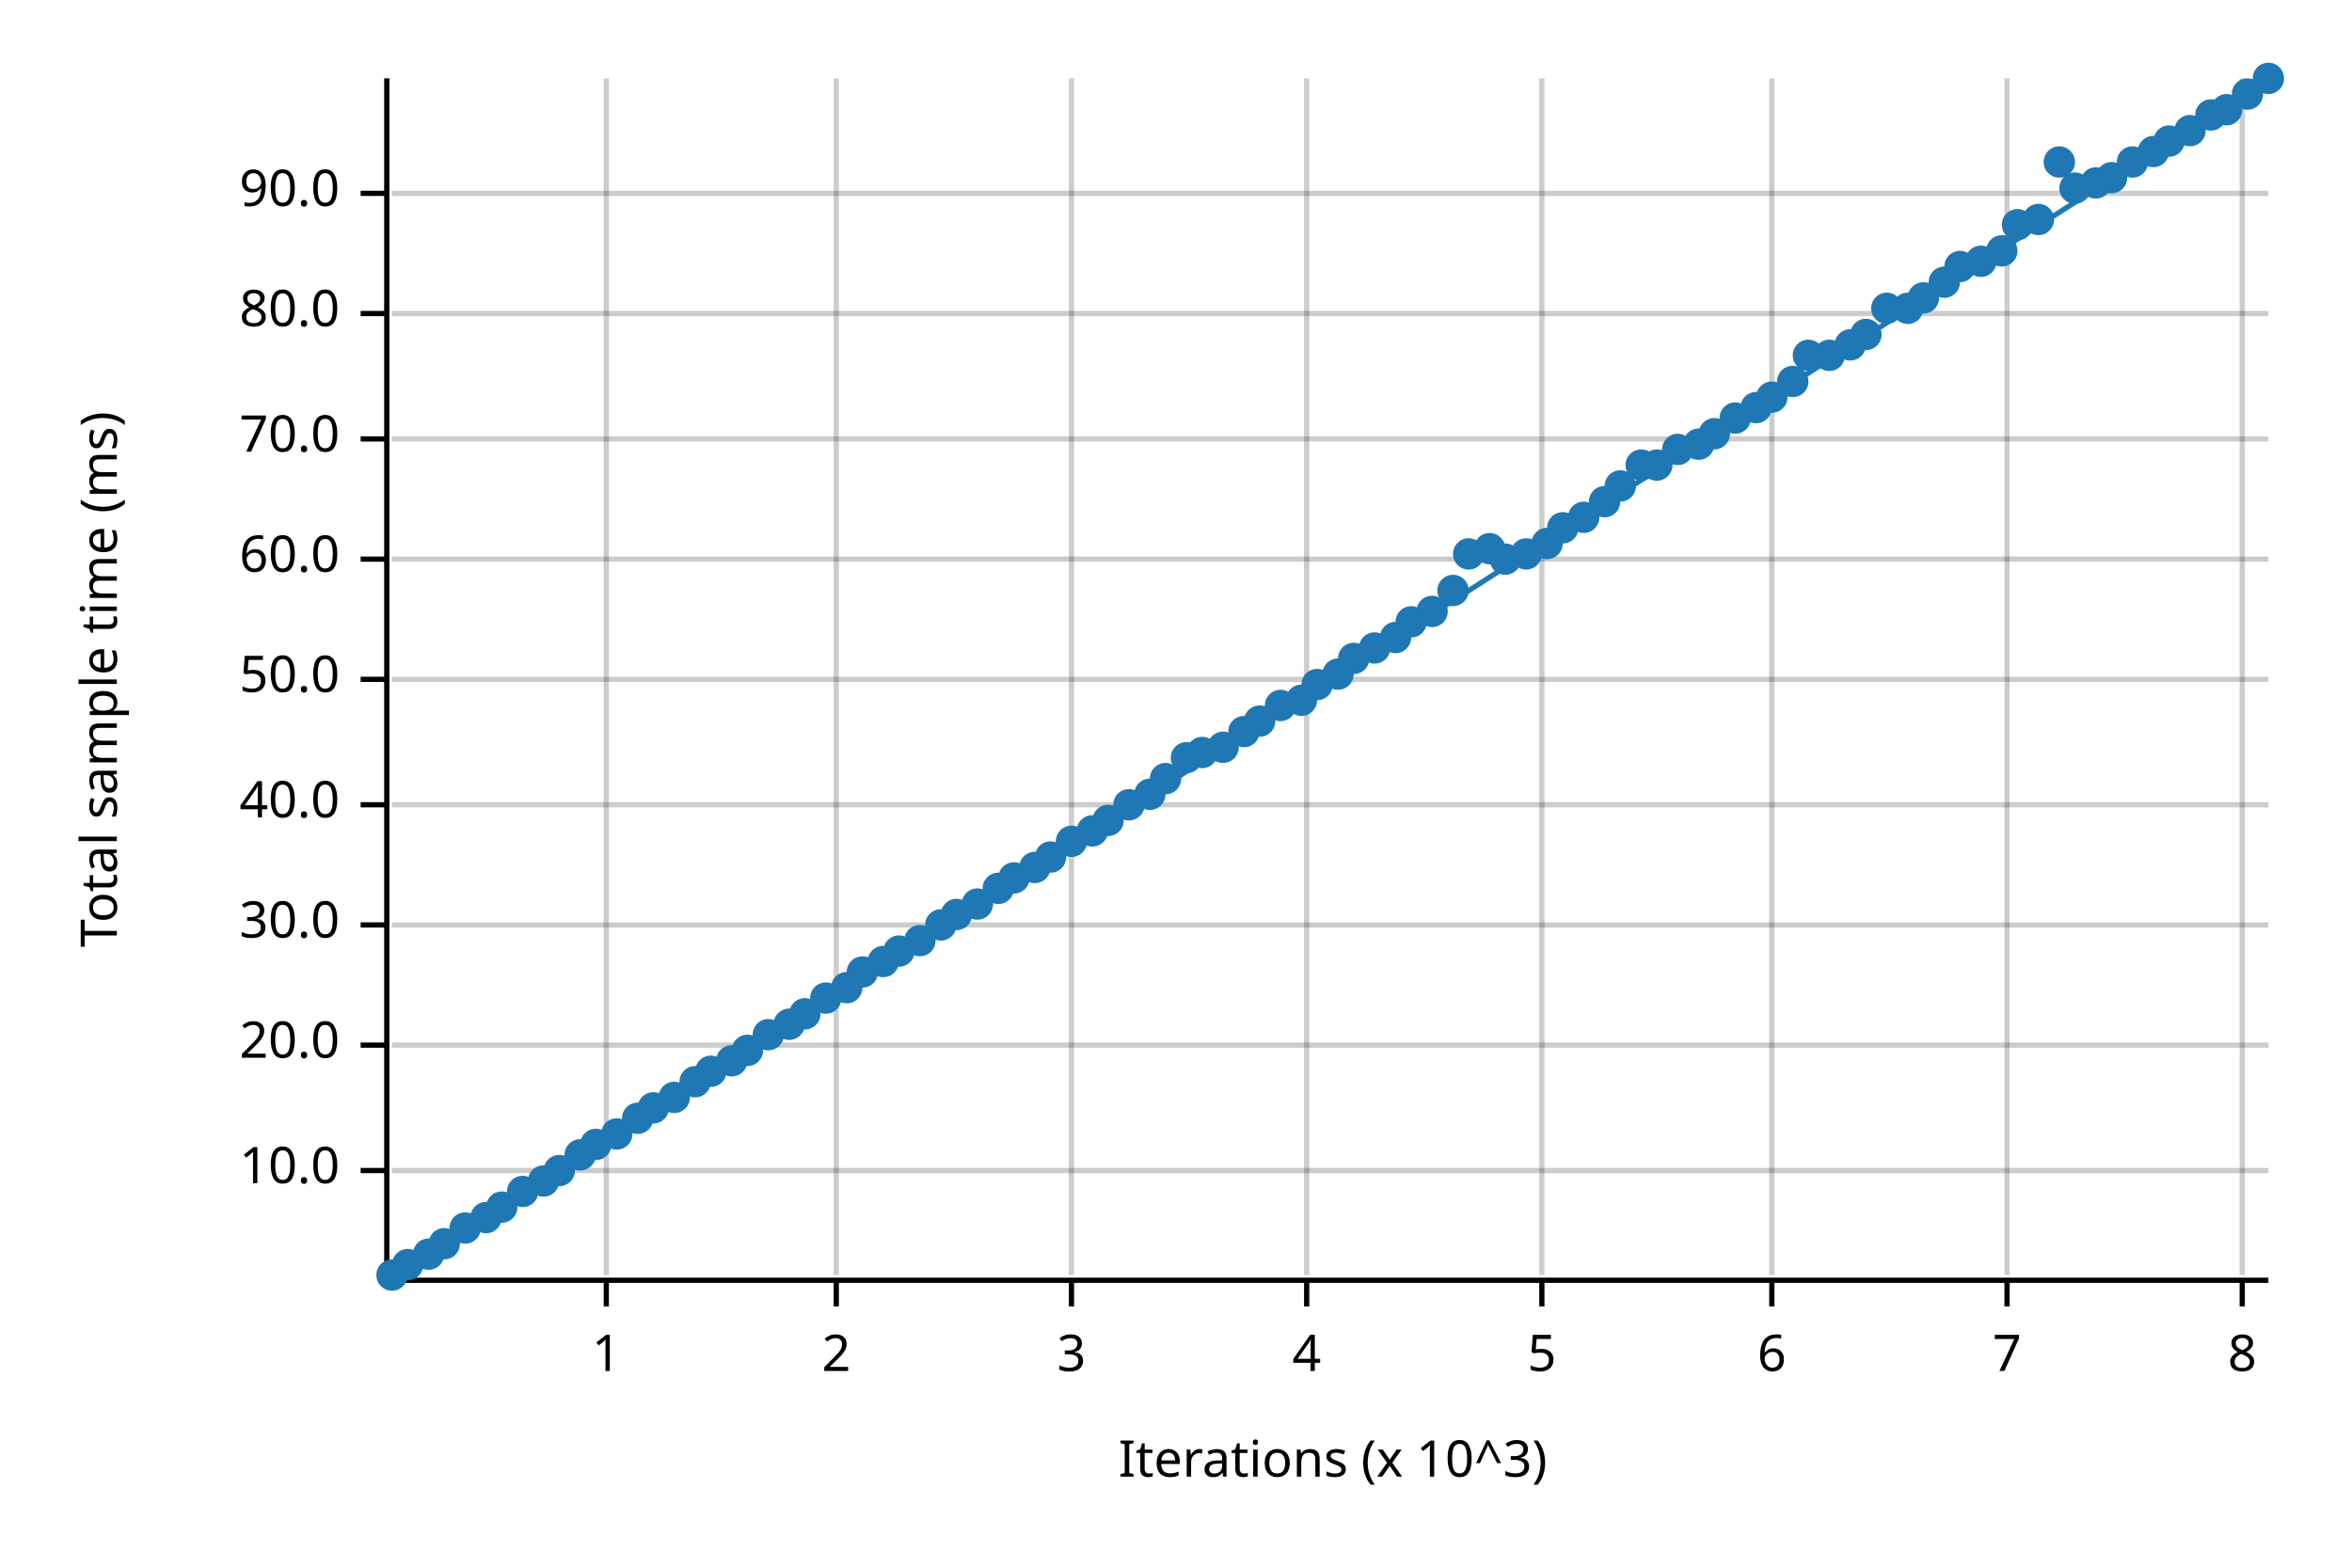
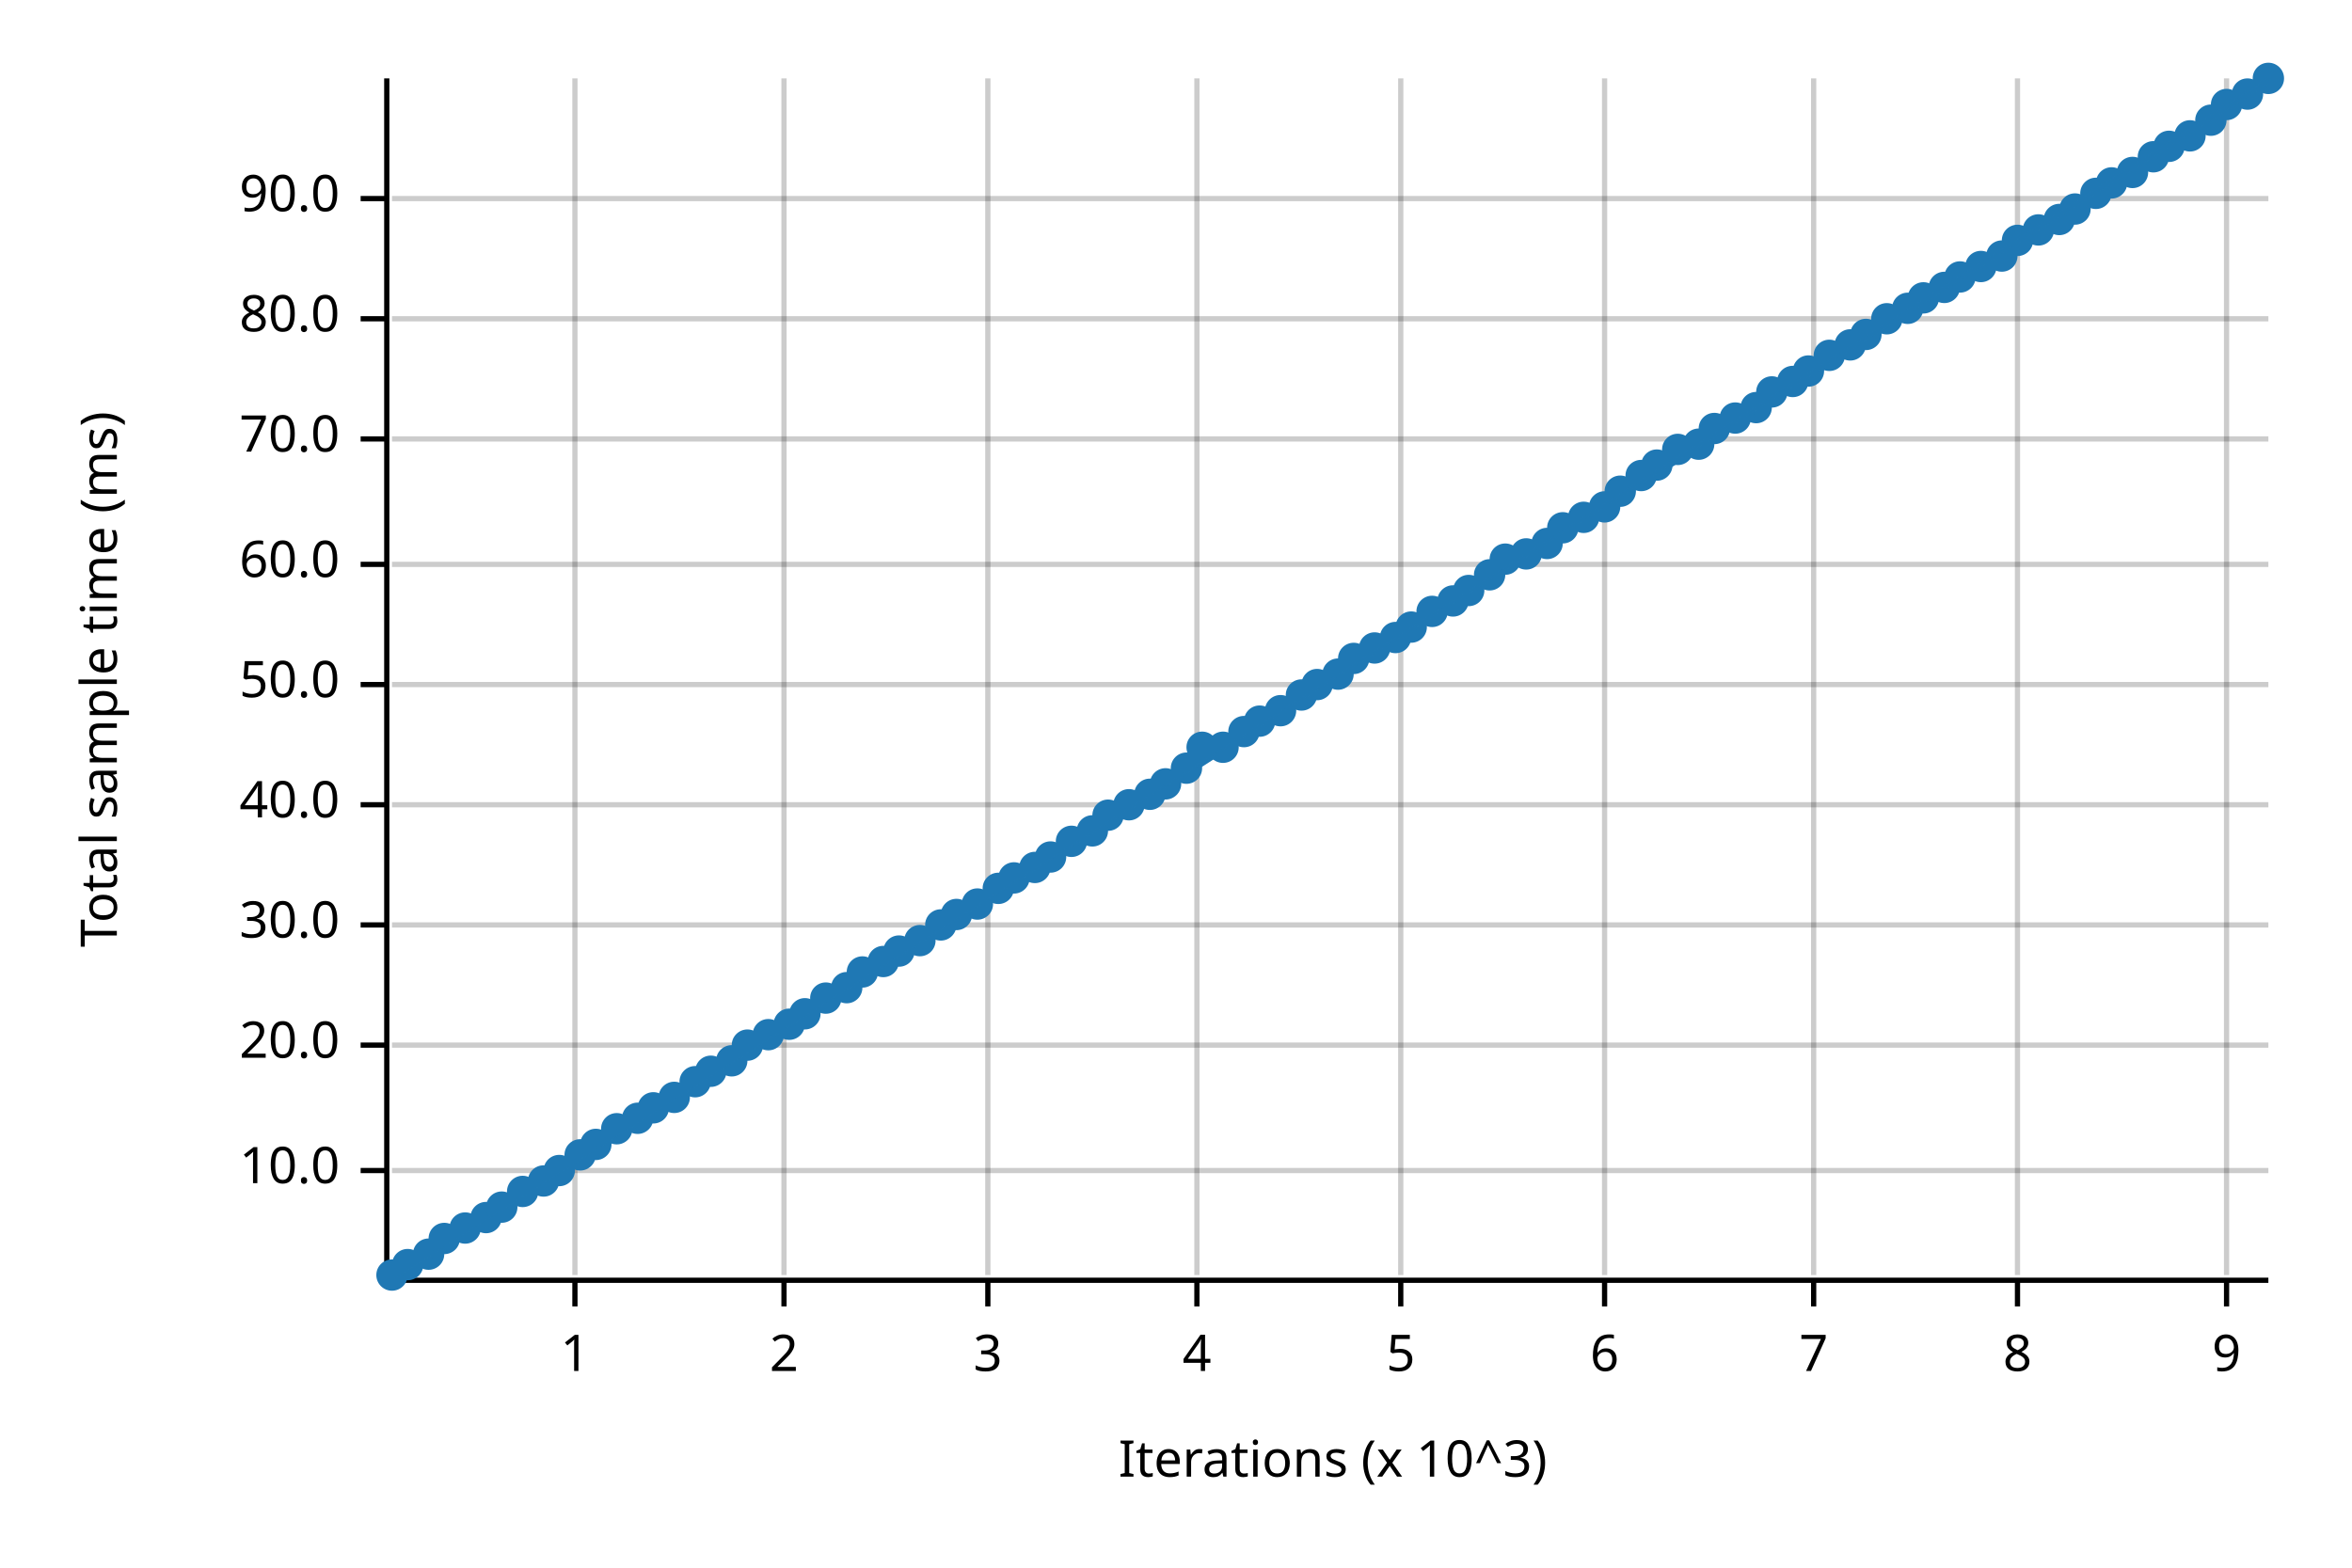
<svg xmlns="http://www.w3.org/2000/svg" width="450" height="300" viewBox="0 0 450 300">
  <text x="15" y="130" dy="0.76em" text-anchor="middle" font-family="sans-serif" font-size="9.677" opacity="1" fill="#000000" transform="rotate(270, 15, 130)">
Total sample time (ms)
</text>
  <text x="255" y="285" dy="-0.5ex" text-anchor="middle" font-family="sans-serif" font-size="9.677" opacity="1" fill="#000000">
Iterations (x 10^3)
</text>
-   <line opacity="0.2" stroke="#000000" stroke-width="1" x1="116" y1="244" x2="116" y2="15" />
-   <line opacity="0.2" stroke="#000000" stroke-width="1" x1="160" y1="244" x2="160" y2="15" />
-   <line opacity="0.2" stroke="#000000" stroke-width="1" x1="205" y1="244" x2="205" y2="15" />
-   <line opacity="0.2" stroke="#000000" stroke-width="1" x1="250" y1="244" x2="250" y2="15" />
-   <line opacity="0.2" stroke="#000000" stroke-width="1" x1="295" y1="244" x2="295" y2="15" />
-   <line opacity="0.2" stroke="#000000" stroke-width="1" x1="339" y1="244" x2="339" y2="15" />
-   <line opacity="0.2" stroke="#000000" stroke-width="1" x1="384" y1="244" x2="384" y2="15" />
-   <line opacity="0.2" stroke="#000000" stroke-width="1" x1="429" y1="244" x2="429" y2="15" />
+   <line opacity="0.2" stroke="#000000" stroke-width="1" x1="110" y1="244" x2="110" y2="15" />
+   <line opacity="0.2" stroke="#000000" stroke-width="1" x1="150" y1="244" x2="150" y2="15" />
+   <line opacity="0.2" stroke="#000000" stroke-width="1" x1="189" y1="244" x2="189" y2="15" />
+   <line opacity="0.2" stroke="#000000" stroke-width="1" x1="229" y1="244" x2="229" y2="15" />
+   <line opacity="0.2" stroke="#000000" stroke-width="1" x1="268" y1="244" x2="268" y2="15" />
+   <line opacity="0.2" stroke="#000000" stroke-width="1" x1="307" y1="244" x2="307" y2="15" />
+   <line opacity="0.2" stroke="#000000" stroke-width="1" x1="347" y1="244" x2="347" y2="15" />
+   <line opacity="0.2" stroke="#000000" stroke-width="1" x1="386" y1="244" x2="386" y2="15" />
+   <line opacity="0.2" stroke="#000000" stroke-width="1" x1="426" y1="244" x2="426" y2="15" />
  <line opacity="0.2" stroke="#000000" stroke-width="1" x1="75" y1="224" x2="434" y2="224" />
  <line opacity="0.2" stroke="#000000" stroke-width="1" x1="75" y1="200" x2="434" y2="200" />
  <line opacity="0.2" stroke="#000000" stroke-width="1" x1="75" y1="177" x2="434" y2="177" />
  <line opacity="0.2" stroke="#000000" stroke-width="1" x1="75" y1="154" x2="434" y2="154" />
-   <line opacity="0.2" stroke="#000000" stroke-width="1" x1="75" y1="130" x2="434" y2="130" />
-   <line opacity="0.2" stroke="#000000" stroke-width="1" x1="75" y1="107" x2="434" y2="107" />
+   <line opacity="0.2" stroke="#000000" stroke-width="1" x1="75" y1="131" x2="434" y2="131" />
+   <line opacity="0.2" stroke="#000000" stroke-width="1" x1="75" y1="108" x2="434" y2="108" />
  <line opacity="0.2" stroke="#000000" stroke-width="1" x1="75" y1="84" x2="434" y2="84" />
-   <line opacity="0.2" stroke="#000000" stroke-width="1" x1="75" y1="60" x2="434" y2="60" />
-   <line opacity="0.2" stroke="#000000" stroke-width="1" x1="75" y1="37" x2="434" y2="37" />
+   <line opacity="0.2" stroke="#000000" stroke-width="1" x1="75" y1="61" x2="434" y2="61" />
+   <line opacity="0.2" stroke="#000000" stroke-width="1" x1="75" y1="38" x2="434" y2="38" />
  <polyline fill="none" opacity="1" stroke="#000000" stroke-width="1" points="74,15 74,244 " />
  <text x="65" y="224" dy="0.5ex" text-anchor="end" font-family="sans-serif" font-size="9.677" opacity="1" fill="#000000">
10.0
</text>
  <polyline fill="none" opacity="1" stroke="#000000" stroke-width="1" points="69,224 74,224 " />
  <text x="65" y="200" dy="0.5ex" text-anchor="end" font-family="sans-serif" font-size="9.677" opacity="1" fill="#000000">
20.0
</text>
  <polyline fill="none" opacity="1" stroke="#000000" stroke-width="1" points="69,200 74,200 " />
  <text x="65" y="177" dy="0.5ex" text-anchor="end" font-family="sans-serif" font-size="9.677" opacity="1" fill="#000000">
30.0
</text>
  <polyline fill="none" opacity="1" stroke="#000000" stroke-width="1" points="69,177 74,177 " />
  <text x="65" y="154" dy="0.5ex" text-anchor="end" font-family="sans-serif" font-size="9.677" opacity="1" fill="#000000">
40.0
</text>
  <polyline fill="none" opacity="1" stroke="#000000" stroke-width="1" points="69,154 74,154 " />
-   <text x="65" y="130" dy="0.5ex" text-anchor="end" font-family="sans-serif" font-size="9.677" opacity="1" fill="#000000">
+   <text x="65" y="131" dy="0.5ex" text-anchor="end" font-family="sans-serif" font-size="9.677" opacity="1" fill="#000000">
50.0
</text>
-   <polyline fill="none" opacity="1" stroke="#000000" stroke-width="1" points="69,130 74,130 " />
-   <text x="65" y="107" dy="0.5ex" text-anchor="end" font-family="sans-serif" font-size="9.677" opacity="1" fill="#000000">
+   <polyline fill="none" opacity="1" stroke="#000000" stroke-width="1" points="69,131 74,131 " />
+   <text x="65" y="108" dy="0.5ex" text-anchor="end" font-family="sans-serif" font-size="9.677" opacity="1" fill="#000000">
60.0
</text>
-   <polyline fill="none" opacity="1" stroke="#000000" stroke-width="1" points="69,107 74,107 " />
+   <polyline fill="none" opacity="1" stroke="#000000" stroke-width="1" points="69,108 74,108 " />
  <text x="65" y="84" dy="0.5ex" text-anchor="end" font-family="sans-serif" font-size="9.677" opacity="1" fill="#000000">
70.0
</text>
  <polyline fill="none" opacity="1" stroke="#000000" stroke-width="1" points="69,84 74,84 " />
-   <text x="65" y="60" dy="0.5ex" text-anchor="end" font-family="sans-serif" font-size="9.677" opacity="1" fill="#000000">
+   <text x="65" y="61" dy="0.5ex" text-anchor="end" font-family="sans-serif" font-size="9.677" opacity="1" fill="#000000">
80.0
</text>
-   <polyline fill="none" opacity="1" stroke="#000000" stroke-width="1" points="69,60 74,60 " />
-   <text x="65" y="37" dy="0.5ex" text-anchor="end" font-family="sans-serif" font-size="9.677" opacity="1" fill="#000000">
+   <polyline fill="none" opacity="1" stroke="#000000" stroke-width="1" points="69,61 74,61 " />
+   <text x="65" y="38" dy="0.5ex" text-anchor="end" font-family="sans-serif" font-size="9.677" opacity="1" fill="#000000">
90.0
</text>
-   <polyline fill="none" opacity="1" stroke="#000000" stroke-width="1" points="69,37 74,37 " />
+   <polyline fill="none" opacity="1" stroke="#000000" stroke-width="1" points="69,38 74,38 " />
  <polyline fill="none" opacity="1" stroke="#000000" stroke-width="1" points="75,245 434,245 " />
-   <text x="116" y="255" dy="0.76em" text-anchor="middle" font-family="sans-serif" font-size="9.677" opacity="1" fill="#000000">
+   <text x="110" y="255" dy="0.76em" text-anchor="middle" font-family="sans-serif" font-size="9.677" opacity="1" fill="#000000">
1
</text>
-   <polyline fill="none" opacity="1" stroke="#000000" stroke-width="1" points="116,245 116,250 " />
-   <text x="160" y="255" dy="0.76em" text-anchor="middle" font-family="sans-serif" font-size="9.677" opacity="1" fill="#000000">
+   <polyline fill="none" opacity="1" stroke="#000000" stroke-width="1" points="110,245 110,250 " />
+   <text x="150" y="255" dy="0.76em" text-anchor="middle" font-family="sans-serif" font-size="9.677" opacity="1" fill="#000000">
2
</text>
-   <polyline fill="none" opacity="1" stroke="#000000" stroke-width="1" points="160,245 160,250 " />
-   <text x="205" y="255" dy="0.76em" text-anchor="middle" font-family="sans-serif" font-size="9.677" opacity="1" fill="#000000">
+   <polyline fill="none" opacity="1" stroke="#000000" stroke-width="1" points="150,245 150,250 " />
+   <text x="189" y="255" dy="0.76em" text-anchor="middle" font-family="sans-serif" font-size="9.677" opacity="1" fill="#000000">
3
</text>
-   <polyline fill="none" opacity="1" stroke="#000000" stroke-width="1" points="205,245 205,250 " />
-   <text x="250" y="255" dy="0.76em" text-anchor="middle" font-family="sans-serif" font-size="9.677" opacity="1" fill="#000000">
+   <polyline fill="none" opacity="1" stroke="#000000" stroke-width="1" points="189,245 189,250 " />
+   <text x="229" y="255" dy="0.76em" text-anchor="middle" font-family="sans-serif" font-size="9.677" opacity="1" fill="#000000">
4
</text>
-   <polyline fill="none" opacity="1" stroke="#000000" stroke-width="1" points="250,245 250,250 " />
-   <text x="295" y="255" dy="0.76em" text-anchor="middle" font-family="sans-serif" font-size="9.677" opacity="1" fill="#000000">
+   <polyline fill="none" opacity="1" stroke="#000000" stroke-width="1" points="229,245 229,250 " />
+   <text x="268" y="255" dy="0.76em" text-anchor="middle" font-family="sans-serif" font-size="9.677" opacity="1" fill="#000000">
5
</text>
-   <polyline fill="none" opacity="1" stroke="#000000" stroke-width="1" points="295,245 295,250 " />
-   <text x="339" y="255" dy="0.76em" text-anchor="middle" font-family="sans-serif" font-size="9.677" opacity="1" fill="#000000">
+   <polyline fill="none" opacity="1" stroke="#000000" stroke-width="1" points="268,245 268,250 " />
+   <text x="307" y="255" dy="0.76em" text-anchor="middle" font-family="sans-serif" font-size="9.677" opacity="1" fill="#000000">
6
</text>
-   <polyline fill="none" opacity="1" stroke="#000000" stroke-width="1" points="339,245 339,250 " />
-   <text x="384" y="255" dy="0.76em" text-anchor="middle" font-family="sans-serif" font-size="9.677" opacity="1" fill="#000000">
+   <polyline fill="none" opacity="1" stroke="#000000" stroke-width="1" points="307,245 307,250 " />
+   <text x="347" y="255" dy="0.76em" text-anchor="middle" font-family="sans-serif" font-size="9.677" opacity="1" fill="#000000">
7
</text>
-   <polyline fill="none" opacity="1" stroke="#000000" stroke-width="1" points="384,245 384,250 " />
-   <text x="429" y="255" dy="0.76em" text-anchor="middle" font-family="sans-serif" font-size="9.677" opacity="1" fill="#000000">
+   <polyline fill="none" opacity="1" stroke="#000000" stroke-width="1" points="347,245 347,250 " />
+   <text x="386" y="255" dy="0.76em" text-anchor="middle" font-family="sans-serif" font-size="9.677" opacity="1" fill="#000000">
8
</text>
-   <polyline fill="none" opacity="1" stroke="#000000" stroke-width="1" points="429,245 429,250 " />
+   <polyline fill="none" opacity="1" stroke="#000000" stroke-width="1" points="386,245 386,250 " />
+   <text x="426" y="255" dy="0.76em" text-anchor="middle" font-family="sans-serif" font-size="9.677" opacity="1" fill="#000000">
+ 9
+ </text>
+   <polyline fill="none" opacity="1" stroke="#000000" stroke-width="1" points="426,245 426,250 " />
  <circle cx="75" cy="244" r="3" opacity="1" fill="#1F78B4" stroke="none" stroke-width="1" />
  <circle cx="78" cy="242" r="3" opacity="1" fill="#1F78B4" stroke="none" stroke-width="1" />
  <circle cx="82" cy="240" r="3" opacity="1" fill="#1F78B4" stroke="none" stroke-width="1" />
-   <circle cx="85" cy="238" r="3" opacity="1" fill="#1F78B4" stroke="none" stroke-width="1" />
+   <circle cx="85" cy="237" r="3" opacity="1" fill="#1F78B4" stroke="none" stroke-width="1" />
  <circle cx="89" cy="235" r="3" opacity="1" fill="#1F78B4" stroke="none" stroke-width="1" />
  <circle cx="93" cy="233" r="3" opacity="1" fill="#1F78B4" stroke="none" stroke-width="1" />
  <circle cx="96" cy="231" r="3" opacity="1" fill="#1F78B4" stroke="none" stroke-width="1" />
  <circle cx="100" cy="228" r="3" opacity="1" fill="#1F78B4" stroke="none" stroke-width="1" />
  <circle cx="104" cy="226" r="3" opacity="1" fill="#1F78B4" stroke="none" stroke-width="1" />
  <circle cx="107" cy="224" r="3" opacity="1" fill="#1F78B4" stroke="none" stroke-width="1" />
  <circle cx="111" cy="221" r="3" opacity="1" fill="#1F78B4" stroke="none" stroke-width="1" />
  <circle cx="114" cy="219" r="3" opacity="1" fill="#1F78B4" stroke="none" stroke-width="1" />
-   <circle cx="118" cy="217" r="3" opacity="1" fill="#1F78B4" stroke="none" stroke-width="1" />
+   <circle cx="118" cy="216" r="3" opacity="1" fill="#1F78B4" stroke="none" stroke-width="1" />
  <circle cx="122" cy="214" r="3" opacity="1" fill="#1F78B4" stroke="none" stroke-width="1" />
  <circle cx="125" cy="212" r="3" opacity="1" fill="#1F78B4" stroke="none" stroke-width="1" />
  <circle cx="129" cy="210" r="3" opacity="1" fill="#1F78B4" stroke="none" stroke-width="1" />
  <circle cx="133" cy="207" r="3" opacity="1" fill="#1F78B4" stroke="none" stroke-width="1" />
  <circle cx="136" cy="205" r="3" opacity="1" fill="#1F78B4" stroke="none" stroke-width="1" />
  <circle cx="140" cy="203" r="3" opacity="1" fill="#1F78B4" stroke="none" stroke-width="1" />
-   <circle cx="143" cy="201" r="3" opacity="1" fill="#1F78B4" stroke="none" stroke-width="1" />
+   <circle cx="143" cy="200" r="3" opacity="1" fill="#1F78B4" stroke="none" stroke-width="1" />
  <circle cx="147" cy="198" r="3" opacity="1" fill="#1F78B4" stroke="none" stroke-width="1" />
  <circle cx="151" cy="196" r="3" opacity="1" fill="#1F78B4" stroke="none" stroke-width="1" />
  <circle cx="154" cy="194" r="3" opacity="1" fill="#1F78B4" stroke="none" stroke-width="1" />
  <circle cx="158" cy="191" r="3" opacity="1" fill="#1F78B4" stroke="none" stroke-width="1" />
  <circle cx="162" cy="189" r="3" opacity="1" fill="#1F78B4" stroke="none" stroke-width="1" />
  <circle cx="165" cy="186" r="3" opacity="1" fill="#1F78B4" stroke="none" stroke-width="1" />
  <circle cx="169" cy="184" r="3" opacity="1" fill="#1F78B4" stroke="none" stroke-width="1" />
  <circle cx="172" cy="182" r="3" opacity="1" fill="#1F78B4" stroke="none" stroke-width="1" />
  <circle cx="176" cy="180" r="3" opacity="1" fill="#1F78B4" stroke="none" stroke-width="1" />
  <circle cx="180" cy="177" r="3" opacity="1" fill="#1F78B4" stroke="none" stroke-width="1" />
  <circle cx="183" cy="175" r="3" opacity="1" fill="#1F78B4" stroke="none" stroke-width="1" />
  <circle cx="187" cy="173" r="3" opacity="1" fill="#1F78B4" stroke="none" stroke-width="1" />
  <circle cx="191" cy="170" r="3" opacity="1" fill="#1F78B4" stroke="none" stroke-width="1" />
  <circle cx="194" cy="168" r="3" opacity="1" fill="#1F78B4" stroke="none" stroke-width="1" />
  <circle cx="198" cy="166" r="3" opacity="1" fill="#1F78B4" stroke="none" stroke-width="1" />
  <circle cx="201" cy="164" r="3" opacity="1" fill="#1F78B4" stroke="none" stroke-width="1" />
  <circle cx="205" cy="161" r="3" opacity="1" fill="#1F78B4" stroke="none" stroke-width="1" />
  <circle cx="209" cy="159" r="3" opacity="1" fill="#1F78B4" stroke="none" stroke-width="1" />
-   <circle cx="212" cy="157" r="3" opacity="1" fill="#1F78B4" stroke="none" stroke-width="1" />
+   <circle cx="212" cy="156" r="3" opacity="1" fill="#1F78B4" stroke="none" stroke-width="1" />
  <circle cx="216" cy="154" r="3" opacity="1" fill="#1F78B4" stroke="none" stroke-width="1" />
  <circle cx="220" cy="152" r="3" opacity="1" fill="#1F78B4" stroke="none" stroke-width="1" />
-   <circle cx="223" cy="149" r="3" opacity="1" fill="#1F78B4" stroke="none" stroke-width="1" />
-   <circle cx="227" cy="145" r="3" opacity="1" fill="#1F78B4" stroke="none" stroke-width="1" />
-   <circle cx="230" cy="144" r="3" opacity="1" fill="#1F78B4" stroke="none" stroke-width="1" />
+   <circle cx="223" cy="150" r="3" opacity="1" fill="#1F78B4" stroke="none" stroke-width="1" />
+   <circle cx="227" cy="147" r="3" opacity="1" fill="#1F78B4" stroke="none" stroke-width="1" />
+   <circle cx="230" cy="143" r="3" opacity="1" fill="#1F78B4" stroke="none" stroke-width="1" />
  <circle cx="234" cy="143" r="3" opacity="1" fill="#1F78B4" stroke="none" stroke-width="1" />
  <circle cx="238" cy="140" r="3" opacity="1" fill="#1F78B4" stroke="none" stroke-width="1" />
  <circle cx="241" cy="138" r="3" opacity="1" fill="#1F78B4" stroke="none" stroke-width="1" />
-   <circle cx="245" cy="135" r="3" opacity="1" fill="#1F78B4" stroke="none" stroke-width="1" />
-   <circle cx="249" cy="134" r="3" opacity="1" fill="#1F78B4" stroke="none" stroke-width="1" />
+   <circle cx="245" cy="136" r="3" opacity="1" fill="#1F78B4" stroke="none" stroke-width="1" />
+   <circle cx="249" cy="133" r="3" opacity="1" fill="#1F78B4" stroke="none" stroke-width="1" />
  <circle cx="252" cy="131" r="3" opacity="1" fill="#1F78B4" stroke="none" stroke-width="1" />
  <circle cx="256" cy="129" r="3" opacity="1" fill="#1F78B4" stroke="none" stroke-width="1" />
  <circle cx="259" cy="126" r="3" opacity="1" fill="#1F78B4" stroke="none" stroke-width="1" />
  <circle cx="263" cy="124" r="3" opacity="1" fill="#1F78B4" stroke="none" stroke-width="1" />
  <circle cx="267" cy="122" r="3" opacity="1" fill="#1F78B4" stroke="none" stroke-width="1" />
-   <circle cx="270" cy="119" r="3" opacity="1" fill="#1F78B4" stroke="none" stroke-width="1" />
+   <circle cx="270" cy="120" r="3" opacity="1" fill="#1F78B4" stroke="none" stroke-width="1" />
  <circle cx="274" cy="117" r="3" opacity="1" fill="#1F78B4" stroke="none" stroke-width="1" />
-   <circle cx="278" cy="113" r="3" opacity="1" fill="#1F78B4" stroke="none" stroke-width="1" />
-   <circle cx="281" cy="106" r="3" opacity="1" fill="#1F78B4" stroke="none" stroke-width="1" />
-   <circle cx="285" cy="105" r="3" opacity="1" fill="#1F78B4" stroke="none" stroke-width="1" />
+   <circle cx="278" cy="115" r="3" opacity="1" fill="#1F78B4" stroke="none" stroke-width="1" />
+   <circle cx="281" cy="113" r="3" opacity="1" fill="#1F78B4" stroke="none" stroke-width="1" />
+   <circle cx="285" cy="110" r="3" opacity="1" fill="#1F78B4" stroke="none" stroke-width="1" />
  <circle cx="288" cy="107" r="3" opacity="1" fill="#1F78B4" stroke="none" stroke-width="1" />
  <circle cx="292" cy="106" r="3" opacity="1" fill="#1F78B4" stroke="none" stroke-width="1" />
  <circle cx="296" cy="104" r="3" opacity="1" fill="#1F78B4" stroke="none" stroke-width="1" />
  <circle cx="299" cy="101" r="3" opacity="1" fill="#1F78B4" stroke="none" stroke-width="1" />
  <circle cx="303" cy="99" r="3" opacity="1" fill="#1F78B4" stroke="none" stroke-width="1" />
-   <circle cx="307" cy="96" r="3" opacity="1" fill="#1F78B4" stroke="none" stroke-width="1" />
-   <circle cx="310" cy="93" r="3" opacity="1" fill="#1F78B4" stroke="none" stroke-width="1" />
-   <circle cx="314" cy="89" r="3" opacity="1" fill="#1F78B4" stroke="none" stroke-width="1" />
+   <circle cx="307" cy="97" r="3" opacity="1" fill="#1F78B4" stroke="none" stroke-width="1" />
+   <circle cx="310" cy="94" r="3" opacity="1" fill="#1F78B4" stroke="none" stroke-width="1" />
+   <circle cx="314" cy="91" r="3" opacity="1" fill="#1F78B4" stroke="none" stroke-width="1" />
  <circle cx="317" cy="89" r="3" opacity="1" fill="#1F78B4" stroke="none" stroke-width="1" />
  <circle cx="321" cy="86" r="3" opacity="1" fill="#1F78B4" stroke="none" stroke-width="1" />
  <circle cx="325" cy="85" r="3" opacity="1" fill="#1F78B4" stroke="none" stroke-width="1" />
-   <circle cx="328" cy="83" r="3" opacity="1" fill="#1F78B4" stroke="none" stroke-width="1" />
+   <circle cx="328" cy="82" r="3" opacity="1" fill="#1F78B4" stroke="none" stroke-width="1" />
  <circle cx="332" cy="80" r="3" opacity="1" fill="#1F78B4" stroke="none" stroke-width="1" />
  <circle cx="336" cy="78" r="3" opacity="1" fill="#1F78B4" stroke="none" stroke-width="1" />
-   <circle cx="339" cy="76" r="3" opacity="1" fill="#1F78B4" stroke="none" stroke-width="1" />
+   <circle cx="339" cy="75" r="3" opacity="1" fill="#1F78B4" stroke="none" stroke-width="1" />
  <circle cx="343" cy="73" r="3" opacity="1" fill="#1F78B4" stroke="none" stroke-width="1" />
-   <circle cx="346" cy="68" r="3" opacity="1" fill="#1F78B4" stroke="none" stroke-width="1" />
+   <circle cx="346" cy="71" r="3" opacity="1" fill="#1F78B4" stroke="none" stroke-width="1" />
  <circle cx="350" cy="68" r="3" opacity="1" fill="#1F78B4" stroke="none" stroke-width="1" />
  <circle cx="354" cy="66" r="3" opacity="1" fill="#1F78B4" stroke="none" stroke-width="1" />
  <circle cx="357" cy="64" r="3" opacity="1" fill="#1F78B4" stroke="none" stroke-width="1" />
-   <circle cx="361" cy="59" r="3" opacity="1" fill="#1F78B4" stroke="none" stroke-width="1" />
+   <circle cx="361" cy="61" r="3" opacity="1" fill="#1F78B4" stroke="none" stroke-width="1" />
  <circle cx="365" cy="59" r="3" opacity="1" fill="#1F78B4" stroke="none" stroke-width="1" />
  <circle cx="368" cy="57" r="3" opacity="1" fill="#1F78B4" stroke="none" stroke-width="1" />
-   <circle cx="372" cy="54" r="3" opacity="1" fill="#1F78B4" stroke="none" stroke-width="1" />
-   <circle cx="375" cy="51" r="3" opacity="1" fill="#1F78B4" stroke="none" stroke-width="1" />
-   <circle cx="379" cy="50" r="3" opacity="1" fill="#1F78B4" stroke="none" stroke-width="1" />
-   <circle cx="383" cy="48" r="3" opacity="1" fill="#1F78B4" stroke="none" stroke-width="1" />
-   <circle cx="386" cy="43" r="3" opacity="1" fill="#1F78B4" stroke="none" stroke-width="1" />
-   <circle cx="390" cy="42" r="3" opacity="1" fill="#1F78B4" stroke="none" stroke-width="1" />
-   <circle cx="394" cy="31" r="3" opacity="1" fill="#1F78B4" stroke="none" stroke-width="1" />
-   <circle cx="397" cy="36" r="3" opacity="1" fill="#1F78B4" stroke="none" stroke-width="1" />
-   <circle cx="401" cy="35" r="3" opacity="1" fill="#1F78B4" stroke="none" stroke-width="1" />
-   <circle cx="404" cy="34" r="3" opacity="1" fill="#1F78B4" stroke="none" stroke-width="1" />
-   <circle cx="408" cy="31" r="3" opacity="1" fill="#1F78B4" stroke="none" stroke-width="1" />
-   <circle cx="412" cy="29" r="3" opacity="1" fill="#1F78B4" stroke="none" stroke-width="1" />
-   <circle cx="415" cy="27" r="3" opacity="1" fill="#1F78B4" stroke="none" stroke-width="1" />
-   <circle cx="419" cy="25" r="3" opacity="1" fill="#1F78B4" stroke="none" stroke-width="1" />
-   <circle cx="423" cy="22" r="3" opacity="1" fill="#1F78B4" stroke="none" stroke-width="1" />
-   <circle cx="426" cy="21" r="3" opacity="1" fill="#1F78B4" stroke="none" stroke-width="1" />
+   <circle cx="372" cy="55" r="3" opacity="1" fill="#1F78B4" stroke="none" stroke-width="1" />
+   <circle cx="375" cy="53" r="3" opacity="1" fill="#1F78B4" stroke="none" stroke-width="1" />
+   <circle cx="379" cy="51" r="3" opacity="1" fill="#1F78B4" stroke="none" stroke-width="1" />
+   <circle cx="383" cy="49" r="3" opacity="1" fill="#1F78B4" stroke="none" stroke-width="1" />
+   <circle cx="386" cy="46" r="3" opacity="1" fill="#1F78B4" stroke="none" stroke-width="1" />
+   <circle cx="390" cy="44" r="3" opacity="1" fill="#1F78B4" stroke="none" stroke-width="1" />
+   <circle cx="394" cy="42" r="3" opacity="1" fill="#1F78B4" stroke="none" stroke-width="1" />
+   <circle cx="397" cy="40" r="3" opacity="1" fill="#1F78B4" stroke="none" stroke-width="1" />
+   <circle cx="401" cy="37" r="3" opacity="1" fill="#1F78B4" stroke="none" stroke-width="1" />
+   <circle cx="404" cy="35" r="3" opacity="1" fill="#1F78B4" stroke="none" stroke-width="1" />
+   <circle cx="408" cy="33" r="3" opacity="1" fill="#1F78B4" stroke="none" stroke-width="1" />
+   <circle cx="412" cy="30" r="3" opacity="1" fill="#1F78B4" stroke="none" stroke-width="1" />
+   <circle cx="415" cy="28" r="3" opacity="1" fill="#1F78B4" stroke="none" stroke-width="1" />
+   <circle cx="419" cy="26" r="3" opacity="1" fill="#1F78B4" stroke="none" stroke-width="1" />
+   <circle cx="423" cy="23" r="3" opacity="1" fill="#1F78B4" stroke="none" stroke-width="1" />
+   <circle cx="426" cy="20" r="3" opacity="1" fill="#1F78B4" stroke="none" stroke-width="1" />
  <circle cx="430" cy="18" r="3" opacity="1" fill="#1F78B4" stroke="none" stroke-width="1" />
  <circle cx="434" cy="15" r="3" opacity="1" fill="#1F78B4" stroke="none" stroke-width="1" />
-   <polyline fill="none" opacity="1" stroke="#1F78B4" stroke-width="1" points="75,245 434,15 " />
-   <polygon opacity="0.25" fill="#1F78B4" points="75,245 434,15 434,15 " />
+   <polyline fill="none" opacity="1" stroke="#1F78B4" stroke-width="1" points="75,245 434,16 " />
+   <polygon opacity="0.25" fill="#1F78B4" points="75,245 434,16 434,15 " />
</svg>
